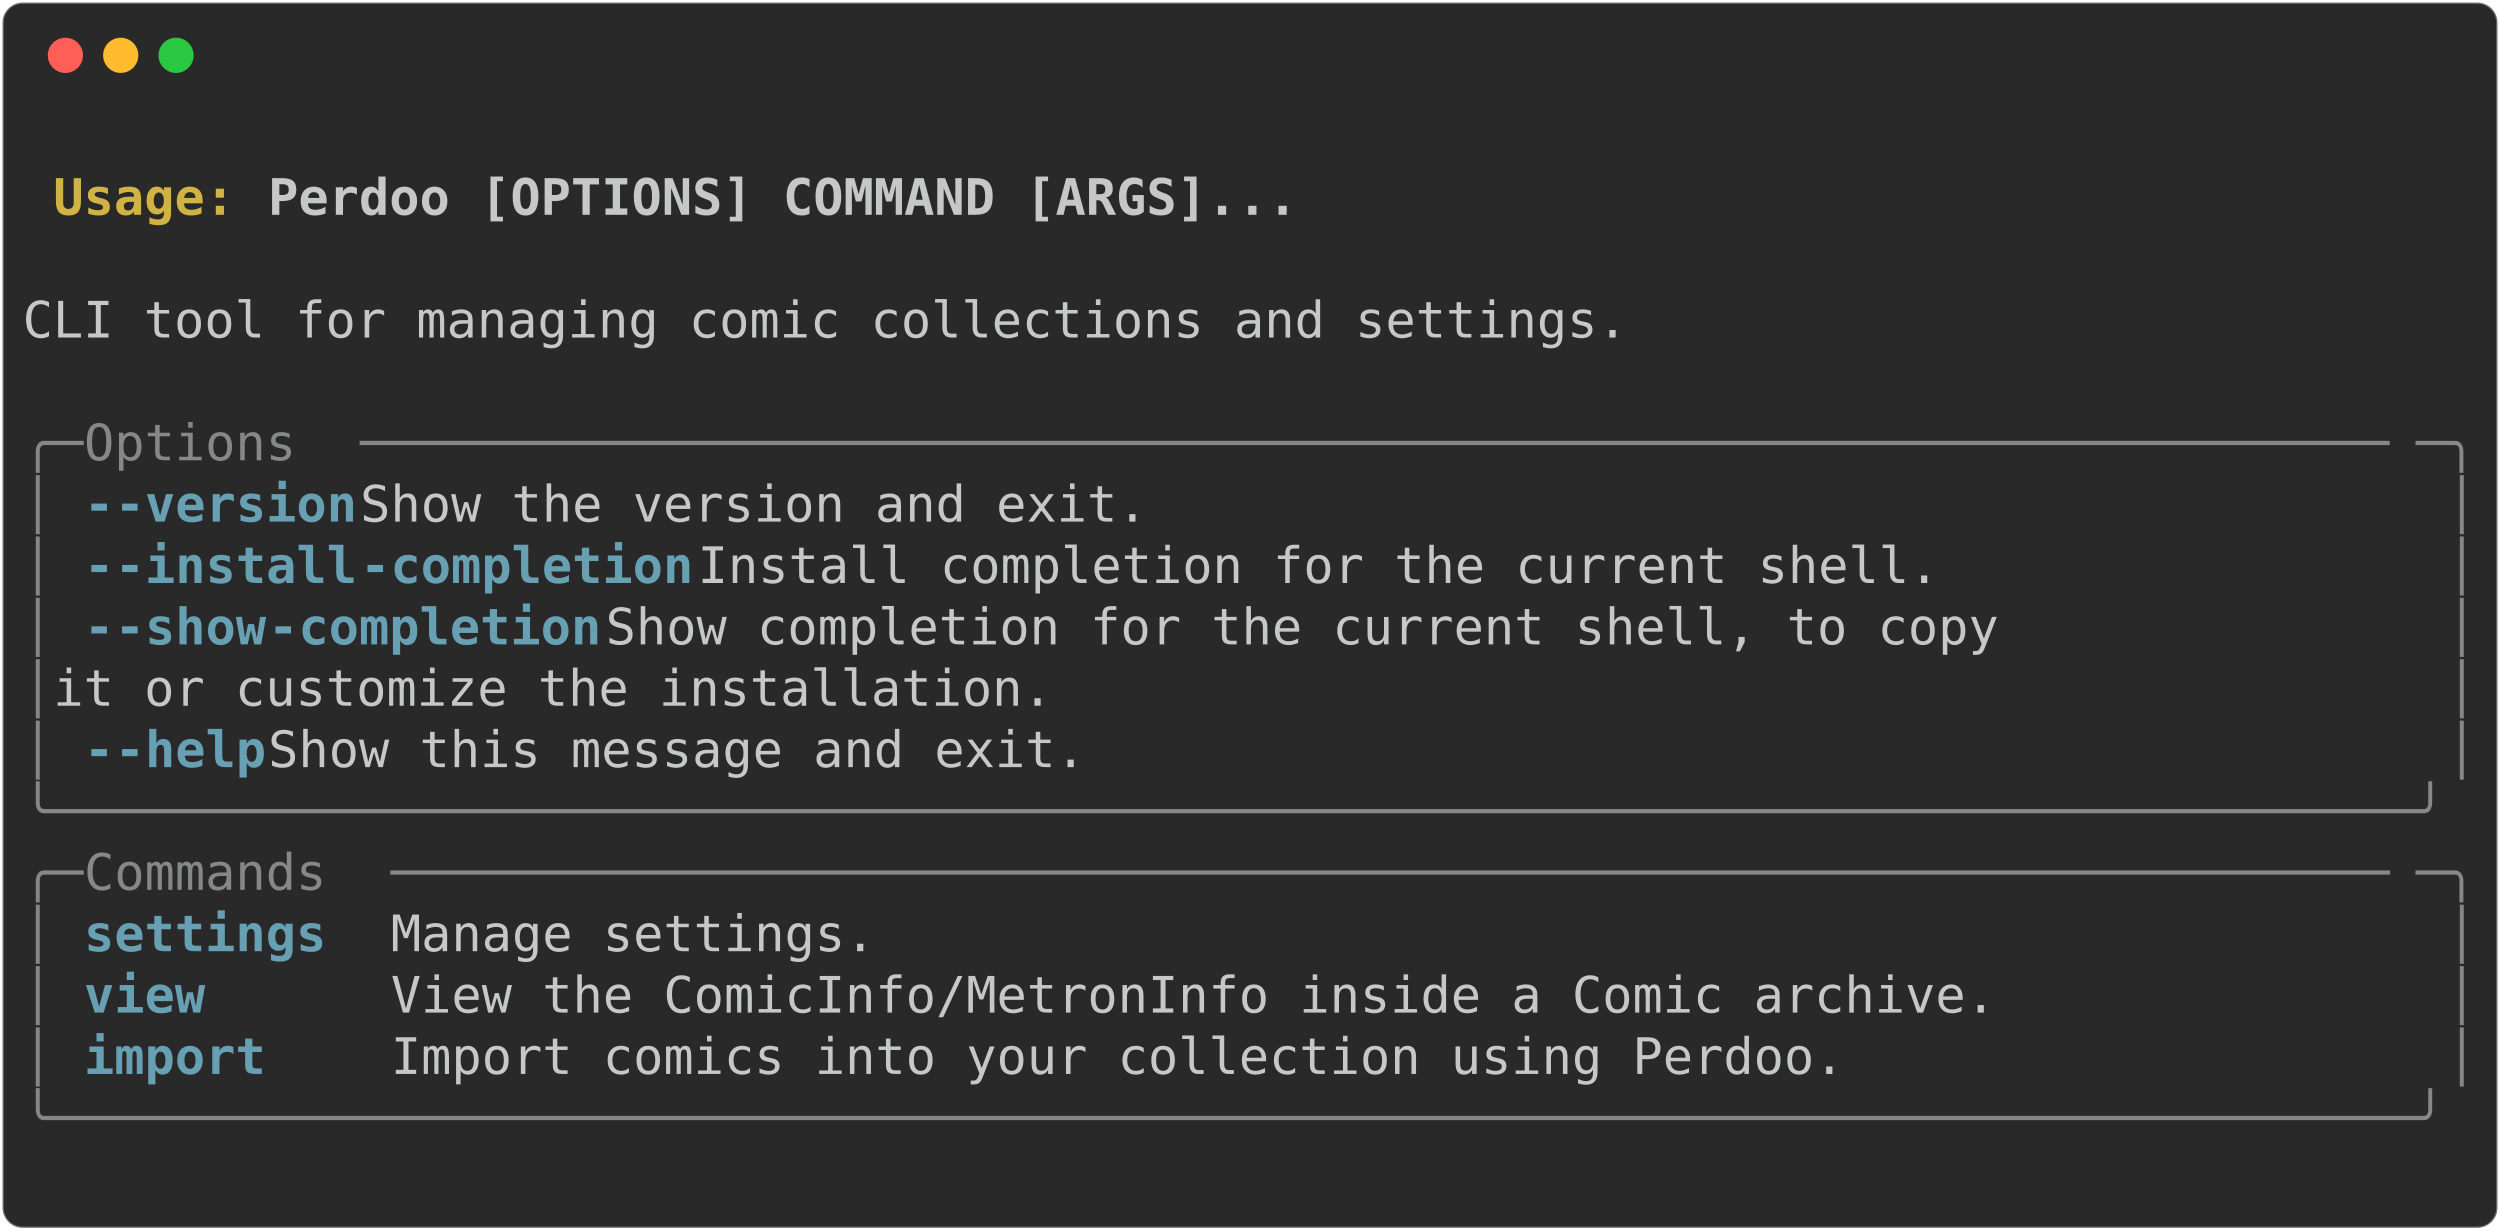
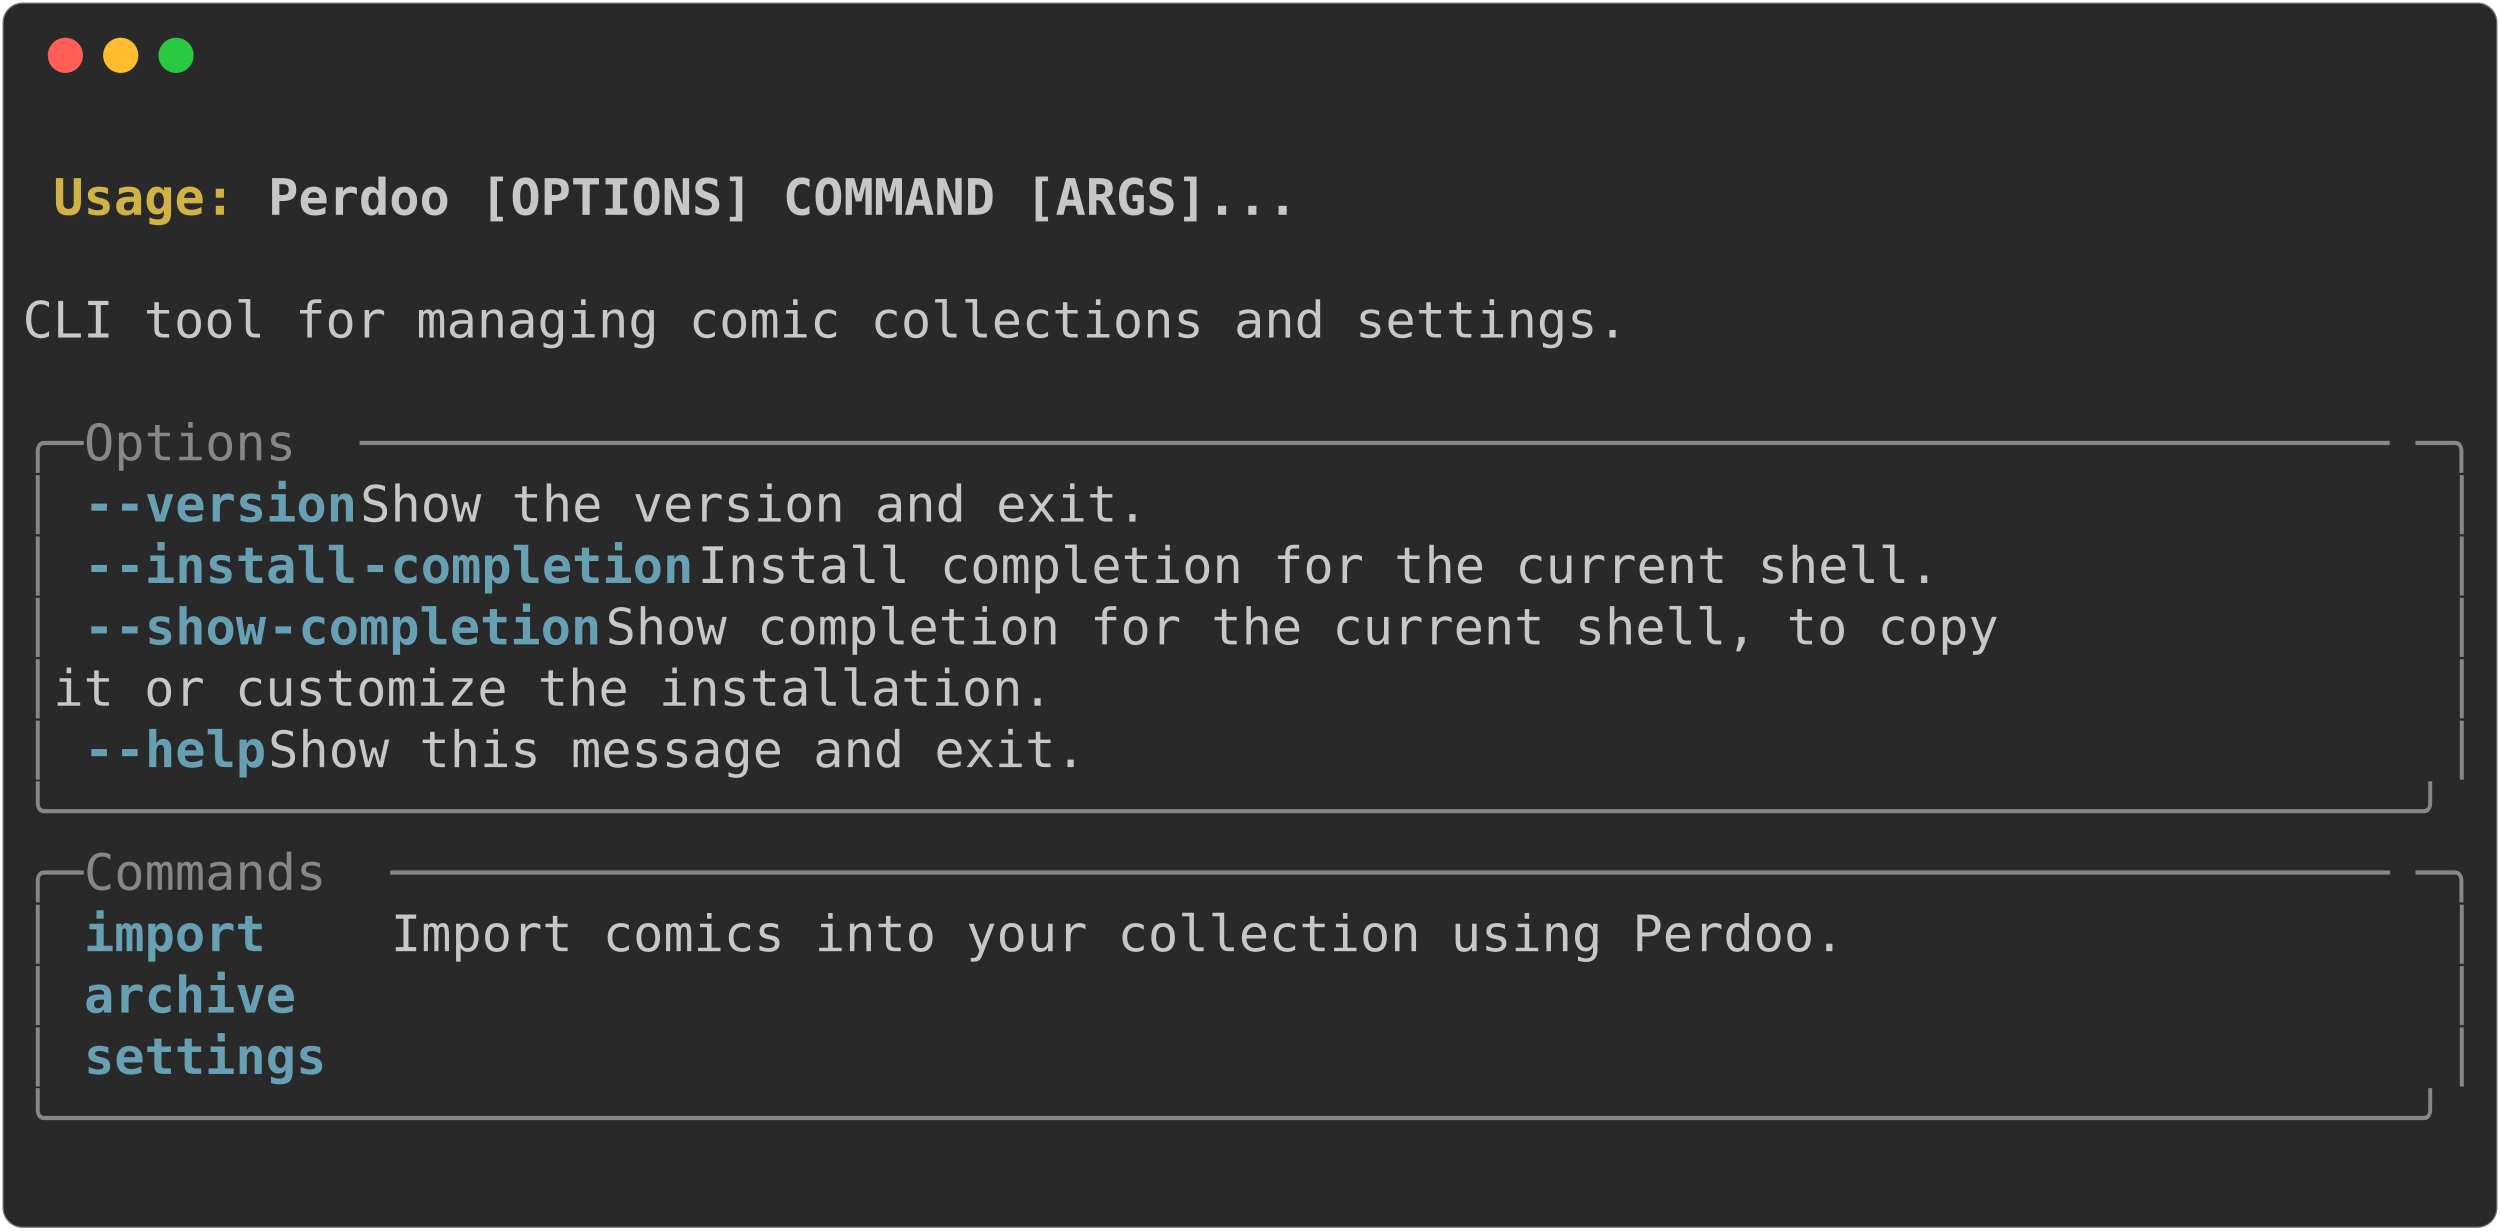
<svg xmlns="http://www.w3.org/2000/svg" class="rich-terminal" viewBox="0 0 994 489.2">
  <style>

    @font-face {
        font-family: "Fira Code";
        src: local("FiraCode-Regular"),
                url("https://cdnjs.cloudflare.com/ajax/libs/firacode/6.2.0/woff2/FiraCode-Regular.woff2") format("woff2"),
                url("https://cdnjs.cloudflare.com/ajax/libs/firacode/6.2.0/woff/FiraCode-Regular.woff") format("woff");
        font-style: normal;
        font-weight: 400;
    }
    @font-face {
        font-family: "Fira Code";
        src: local("FiraCode-Bold"),
                url("https://cdnjs.cloudflare.com/ajax/libs/firacode/6.2.0/woff2/FiraCode-Bold.woff2") format("woff2"),
                url("https://cdnjs.cloudflare.com/ajax/libs/firacode/6.2.0/woff/FiraCode-Bold.woff") format("woff");
        font-style: bold;
        font-weight: 700;
    }

-     .terminal-515968913-matrix {
+     .terminal-2703949766-matrix {
        font-family: Fira Code, monospace;
        font-size: 20px;
        line-height: 24.4px;
        font-variant-east-asian: full-width;
    }

-     .terminal-515968913-title {
+     .terminal-2703949766-title {
        font-size: 18px;
        font-weight: bold;
        font-family: arial;
    }

-     .terminal-515968913-r1 { fill: #c5c8c6;font-weight: bold }
- .terminal-515968913-r2 { fill: #c5c8c6 }
- .terminal-515968913-r3 { fill: #d0b344;font-weight: bold }
- .terminal-515968913-r4 { fill: #868887 }
- .terminal-515968913-r5 { fill: #68a0b3;font-weight: bold }
+     .terminal-2703949766-r1 { fill: #c5c8c6;font-weight: bold }
+ .terminal-2703949766-r2 { fill: #c5c8c6 }
+ .terminal-2703949766-r3 { fill: #d0b344;font-weight: bold }
+ .terminal-2703949766-r4 { fill: #868887 }
+ .terminal-2703949766-r5 { fill: #68a0b3;font-weight: bold }
    </style>
  <defs>
-     <clipPath id="terminal-515968913-clip-terminal">
+     <clipPath id="terminal-2703949766-clip-terminal">
      <rect x="0" y="0" width="975.0" height="438.2" />
    </clipPath>
-     <clipPath id="terminal-515968913-line-0">
+     <clipPath id="terminal-2703949766-line-0">
      <rect x="0" y="1.5" width="976" height="24.65" />
    </clipPath>
-     <clipPath id="terminal-515968913-line-1">
+     <clipPath id="terminal-2703949766-line-1">
      <rect x="0" y="25.9" width="976" height="24.65" />
    </clipPath>
-     <clipPath id="terminal-515968913-line-2">
+     <clipPath id="terminal-2703949766-line-2">
      <rect x="0" y="50.3" width="976" height="24.65" />
    </clipPath>
-     <clipPath id="terminal-515968913-line-3">
+     <clipPath id="terminal-2703949766-line-3">
      <rect x="0" y="74.7" width="976" height="24.65" />
    </clipPath>
-     <clipPath id="terminal-515968913-line-4">
+     <clipPath id="terminal-2703949766-line-4">
      <rect x="0" y="99.1" width="976" height="24.65" />
    </clipPath>
-     <clipPath id="terminal-515968913-line-5">
+     <clipPath id="terminal-2703949766-line-5">
      <rect x="0" y="123.5" width="976" height="24.65" />
    </clipPath>
-     <clipPath id="terminal-515968913-line-6">
+     <clipPath id="terminal-2703949766-line-6">
      <rect x="0" y="147.9" width="976" height="24.65" />
    </clipPath>
-     <clipPath id="terminal-515968913-line-7">
+     <clipPath id="terminal-2703949766-line-7">
      <rect x="0" y="172.3" width="976" height="24.65" />
    </clipPath>
-     <clipPath id="terminal-515968913-line-8">
+     <clipPath id="terminal-2703949766-line-8">
      <rect x="0" y="196.7" width="976" height="24.65" />
    </clipPath>
-     <clipPath id="terminal-515968913-line-9">
+     <clipPath id="terminal-2703949766-line-9">
      <rect x="0" y="221.1" width="976" height="24.65" />
    </clipPath>
-     <clipPath id="terminal-515968913-line-10">
+     <clipPath id="terminal-2703949766-line-10">
      <rect x="0" y="245.5" width="976" height="24.65" />
    </clipPath>
-     <clipPath id="terminal-515968913-line-11">
+     <clipPath id="terminal-2703949766-line-11">
      <rect x="0" y="269.9" width="976" height="24.65" />
    </clipPath>
-     <clipPath id="terminal-515968913-line-12">
+     <clipPath id="terminal-2703949766-line-12">
      <rect x="0" y="294.3" width="976" height="24.65" />
    </clipPath>
-     <clipPath id="terminal-515968913-line-13">
+     <clipPath id="terminal-2703949766-line-13">
      <rect x="0" y="318.7" width="976" height="24.65" />
    </clipPath>
-     <clipPath id="terminal-515968913-line-14">
+     <clipPath id="terminal-2703949766-line-14">
      <rect x="0" y="343.1" width="976" height="24.65" />
    </clipPath>
-     <clipPath id="terminal-515968913-line-15">
+     <clipPath id="terminal-2703949766-line-15">
      <rect x="0" y="367.5" width="976" height="24.65" />
    </clipPath>
-     <clipPath id="terminal-515968913-line-16">
+     <clipPath id="terminal-2703949766-line-16">
      <rect x="0" y="391.9" width="976" height="24.65" />
    </clipPath>
  </defs>
  <rect fill="#292929" stroke="rgba(255,255,255,0.35)" stroke-width="1" x="1" y="1" width="992" height="487.2" rx="8" />
  <g transform="translate(26,22)">
    <circle cx="0" cy="0" r="7" fill="#ff5f57" />
    <circle cx="22" cy="0" r="7" fill="#febc2e" />
    <circle cx="44" cy="0" r="7" fill="#28c840" />
  </g>
-   <g transform="translate(9, 41)" clip-path="url(#terminal-515968913-clip-terminal)">
-     <g class="terminal-515968913-matrix">
-       <text class="terminal-515968913-r2" x="976" y="20" textLength="12.2" clip-path="url(#terminal-515968913-line-0)">
+   <g transform="translate(9, 41)" clip-path="url(#terminal-2703949766-clip-terminal)">
+     <g class="terminal-2703949766-matrix">
+       <text class="terminal-2703949766-r2" x="976" y="20" textLength="12.2" clip-path="url(#terminal-2703949766-line-0)">
</text>
-       <text class="terminal-515968913-r3" x="12.2" y="44.4" textLength="85.4" clip-path="url(#terminal-515968913-line-1)">Usage: </text>
-       <text class="terminal-515968913-r1" x="97.6" y="44.4" textLength="414.8" clip-path="url(#terminal-515968913-line-1)">Perdoo [OPTIONS] COMMAND [ARGS]...</text>
-       <text class="terminal-515968913-r2" x="976" y="44.4" textLength="12.2" clip-path="url(#terminal-515968913-line-1)">
+       <text class="terminal-2703949766-r3" x="12.2" y="44.4" textLength="85.4" clip-path="url(#terminal-2703949766-line-1)">Usage: </text>
+       <text class="terminal-2703949766-r1" x="97.6" y="44.4" textLength="414.8" clip-path="url(#terminal-2703949766-line-1)">Perdoo [OPTIONS] COMMAND [ARGS]...</text>
+       <text class="terminal-2703949766-r2" x="976" y="44.4" textLength="12.2" clip-path="url(#terminal-2703949766-line-1)">
</text>
-       <text class="terminal-515968913-r2" x="976" y="68.8" textLength="12.2" clip-path="url(#terminal-515968913-line-2)">
+       <text class="terminal-2703949766-r2" x="976" y="68.8" textLength="12.2" clip-path="url(#terminal-2703949766-line-2)">
</text>
-       <text class="terminal-515968913-r2" x="0" y="93.2" textLength="976" clip-path="url(#terminal-515968913-line-3)"> CLI tool for managing comic collections and settings.                          </text>
-       <text class="terminal-515968913-r2" x="976" y="93.2" textLength="12.2" clip-path="url(#terminal-515968913-line-3)">
+       <text class="terminal-2703949766-r2" x="0" y="93.2" textLength="976" clip-path="url(#terminal-2703949766-line-3)"> CLI tool for managing comic collections and settings.                          </text>
+       <text class="terminal-2703949766-r2" x="976" y="93.2" textLength="12.2" clip-path="url(#terminal-2703949766-line-3)">
</text>
-       <text class="terminal-515968913-r2" x="976" y="117.6" textLength="12.2" clip-path="url(#terminal-515968913-line-4)">
+       <text class="terminal-2703949766-r2" x="976" y="117.6" textLength="12.2" clip-path="url(#terminal-2703949766-line-4)">
</text>
-       <text class="terminal-515968913-r4" x="0" y="142" textLength="24.4" clip-path="url(#terminal-515968913-line-5)">╭─</text>
-       <text class="terminal-515968913-r4" x="24.4" y="142" textLength="109.8" clip-path="url(#terminal-515968913-line-5)"> Options </text>
-       <text class="terminal-515968913-r4" x="134.2" y="142" textLength="817.4" clip-path="url(#terminal-515968913-line-5)">───────────────────────────────────────────────────────────────────</text>
-       <text class="terminal-515968913-r4" x="951.6" y="142" textLength="24.4" clip-path="url(#terminal-515968913-line-5)">─╮</text>
-       <text class="terminal-515968913-r2" x="976" y="142" textLength="12.2" clip-path="url(#terminal-515968913-line-5)">
+       <text class="terminal-2703949766-r4" x="0" y="142" textLength="24.4" clip-path="url(#terminal-2703949766-line-5)">╭─</text>
+       <text class="terminal-2703949766-r4" x="24.4" y="142" textLength="109.8" clip-path="url(#terminal-2703949766-line-5)"> Options </text>
+       <text class="terminal-2703949766-r4" x="134.2" y="142" textLength="817.4" clip-path="url(#terminal-2703949766-line-5)">───────────────────────────────────────────────────────────────────</text>
+       <text class="terminal-2703949766-r4" x="951.6" y="142" textLength="24.4" clip-path="url(#terminal-2703949766-line-5)">─╮</text>
+       <text class="terminal-2703949766-r2" x="976" y="142" textLength="12.2" clip-path="url(#terminal-2703949766-line-5)">
</text>
-       <text class="terminal-515968913-r4" x="0" y="166.4" textLength="12.2" clip-path="url(#terminal-515968913-line-6)">│</text>
-       <text class="terminal-515968913-r5" x="24.4" y="166.4" textLength="12.2" clip-path="url(#terminal-515968913-line-6)">-</text>
-       <text class="terminal-515968913-r5" x="36.6" y="166.4" textLength="97.6" clip-path="url(#terminal-515968913-line-6)">-version</text>
-       <text class="terminal-515968913-r2" x="134.2" y="166.4" textLength="829.6" clip-path="url(#terminal-515968913-line-6)">                     Show the version and exit.                     </text>
-       <text class="terminal-515968913-r4" x="963.8" y="166.4" textLength="12.2" clip-path="url(#terminal-515968913-line-6)">│</text>
-       <text class="terminal-515968913-r2" x="976" y="166.4" textLength="12.2" clip-path="url(#terminal-515968913-line-6)">
+       <text class="terminal-2703949766-r4" x="0" y="166.4" textLength="12.2" clip-path="url(#terminal-2703949766-line-6)">│</text>
+       <text class="terminal-2703949766-r5" x="24.4" y="166.4" textLength="12.2" clip-path="url(#terminal-2703949766-line-6)">-</text>
+       <text class="terminal-2703949766-r5" x="36.6" y="166.4" textLength="97.6" clip-path="url(#terminal-2703949766-line-6)">-version</text>
+       <text class="terminal-2703949766-r2" x="134.2" y="166.4" textLength="829.6" clip-path="url(#terminal-2703949766-line-6)">                     Show the version and exit.                     </text>
+       <text class="terminal-2703949766-r4" x="963.8" y="166.4" textLength="12.2" clip-path="url(#terminal-2703949766-line-6)">│</text>
+       <text class="terminal-2703949766-r2" x="976" y="166.4" textLength="12.2" clip-path="url(#terminal-2703949766-line-6)">
</text>
-       <text class="terminal-515968913-r4" x="0" y="190.8" textLength="12.2" clip-path="url(#terminal-515968913-line-7)">│</text>
-       <text class="terminal-515968913-r5" x="24.4" y="190.8" textLength="12.2" clip-path="url(#terminal-515968913-line-7)">-</text>
-       <text class="terminal-515968913-r5" x="36.6" y="190.8" textLength="97.6" clip-path="url(#terminal-515968913-line-7)">-install</text>
-       <text class="terminal-515968913-r5" x="134.2" y="190.8" textLength="134.2" clip-path="url(#terminal-515968913-line-7)">-completion</text>
-       <text class="terminal-515968913-r2" x="268.4" y="190.8" textLength="695.4" clip-path="url(#terminal-515968913-line-7)">          Install completion for the current shell.      </text>
-       <text class="terminal-515968913-r4" x="963.8" y="190.8" textLength="12.2" clip-path="url(#terminal-515968913-line-7)">│</text>
-       <text class="terminal-515968913-r2" x="976" y="190.8" textLength="12.2" clip-path="url(#terminal-515968913-line-7)">
+       <text class="terminal-2703949766-r4" x="0" y="190.8" textLength="12.2" clip-path="url(#terminal-2703949766-line-7)">│</text>
+       <text class="terminal-2703949766-r5" x="24.4" y="190.8" textLength="12.2" clip-path="url(#terminal-2703949766-line-7)">-</text>
+       <text class="terminal-2703949766-r5" x="36.6" y="190.8" textLength="97.6" clip-path="url(#terminal-2703949766-line-7)">-install</text>
+       <text class="terminal-2703949766-r5" x="134.2" y="190.8" textLength="134.2" clip-path="url(#terminal-2703949766-line-7)">-completion</text>
+       <text class="terminal-2703949766-r2" x="268.4" y="190.8" textLength="695.4" clip-path="url(#terminal-2703949766-line-7)">          Install completion for the current shell.      </text>
+       <text class="terminal-2703949766-r4" x="963.8" y="190.8" textLength="12.2" clip-path="url(#terminal-2703949766-line-7)">│</text>
+       <text class="terminal-2703949766-r2" x="976" y="190.8" textLength="12.2" clip-path="url(#terminal-2703949766-line-7)">
</text>
-       <text class="terminal-515968913-r4" x="0" y="215.2" textLength="12.2" clip-path="url(#terminal-515968913-line-8)">│</text>
-       <text class="terminal-515968913-r5" x="24.4" y="215.2" textLength="12.2" clip-path="url(#terminal-515968913-line-8)">-</text>
-       <text class="terminal-515968913-r5" x="36.6" y="215.2" textLength="61" clip-path="url(#terminal-515968913-line-8)">-show</text>
-       <text class="terminal-515968913-r5" x="97.6" y="215.2" textLength="134.2" clip-path="url(#terminal-515968913-line-8)">-completion</text>
-       <text class="terminal-515968913-r2" x="231.8" y="215.2" textLength="732" clip-path="url(#terminal-515968913-line-8)">             Show completion for the current shell, to copy </text>
-       <text class="terminal-515968913-r4" x="963.8" y="215.2" textLength="12.2" clip-path="url(#terminal-515968913-line-8)">│</text>
-       <text class="terminal-515968913-r2" x="976" y="215.2" textLength="12.2" clip-path="url(#terminal-515968913-line-8)">
+       <text class="terminal-2703949766-r4" x="0" y="215.2" textLength="12.2" clip-path="url(#terminal-2703949766-line-8)">│</text>
+       <text class="terminal-2703949766-r5" x="24.4" y="215.2" textLength="12.2" clip-path="url(#terminal-2703949766-line-8)">-</text>
+       <text class="terminal-2703949766-r5" x="36.6" y="215.2" textLength="61" clip-path="url(#terminal-2703949766-line-8)">-show</text>
+       <text class="terminal-2703949766-r5" x="97.6" y="215.2" textLength="134.2" clip-path="url(#terminal-2703949766-line-8)">-completion</text>
+       <text class="terminal-2703949766-r2" x="231.8" y="215.2" textLength="732" clip-path="url(#terminal-2703949766-line-8)">             Show completion for the current shell, to copy </text>
+       <text class="terminal-2703949766-r4" x="963.8" y="215.2" textLength="12.2" clip-path="url(#terminal-2703949766-line-8)">│</text>
+       <text class="terminal-2703949766-r2" x="976" y="215.2" textLength="12.2" clip-path="url(#terminal-2703949766-line-8)">
</text>
-       <text class="terminal-515968913-r4" x="0" y="239.6" textLength="12.2" clip-path="url(#terminal-515968913-line-9)">│</text>
-       <text class="terminal-515968913-r2" x="12.2" y="239.6" textLength="951.6" clip-path="url(#terminal-515968913-line-9)">                               it or customize the installation.              </text>
-       <text class="terminal-515968913-r4" x="963.8" y="239.6" textLength="12.2" clip-path="url(#terminal-515968913-line-9)">│</text>
-       <text class="terminal-515968913-r2" x="976" y="239.6" textLength="12.2" clip-path="url(#terminal-515968913-line-9)">
+       <text class="terminal-2703949766-r4" x="0" y="239.6" textLength="12.2" clip-path="url(#terminal-2703949766-line-9)">│</text>
+       <text class="terminal-2703949766-r2" x="12.2" y="239.6" textLength="951.6" clip-path="url(#terminal-2703949766-line-9)">                               it or customize the installation.              </text>
+       <text class="terminal-2703949766-r4" x="963.8" y="239.6" textLength="12.2" clip-path="url(#terminal-2703949766-line-9)">│</text>
+       <text class="terminal-2703949766-r2" x="976" y="239.6" textLength="12.2" clip-path="url(#terminal-2703949766-line-9)">
</text>
-       <text class="terminal-515968913-r4" x="0" y="264" textLength="12.2" clip-path="url(#terminal-515968913-line-10)">│</text>
-       <text class="terminal-515968913-r5" x="24.4" y="264" textLength="12.2" clip-path="url(#terminal-515968913-line-10)">-</text>
-       <text class="terminal-515968913-r5" x="36.6" y="264" textLength="61" clip-path="url(#terminal-515968913-line-10)">-help</text>
-       <text class="terminal-515968913-r2" x="97.6" y="264" textLength="866.2" clip-path="url(#terminal-515968913-line-10)">                        Show this message and exit.                    </text>
-       <text class="terminal-515968913-r4" x="963.8" y="264" textLength="12.2" clip-path="url(#terminal-515968913-line-10)">│</text>
-       <text class="terminal-515968913-r2" x="976" y="264" textLength="12.2" clip-path="url(#terminal-515968913-line-10)">
+       <text class="terminal-2703949766-r4" x="0" y="264" textLength="12.2" clip-path="url(#terminal-2703949766-line-10)">│</text>
+       <text class="terminal-2703949766-r5" x="24.4" y="264" textLength="12.2" clip-path="url(#terminal-2703949766-line-10)">-</text>
+       <text class="terminal-2703949766-r5" x="36.6" y="264" textLength="61" clip-path="url(#terminal-2703949766-line-10)">-help</text>
+       <text class="terminal-2703949766-r2" x="97.6" y="264" textLength="866.2" clip-path="url(#terminal-2703949766-line-10)">                        Show this message and exit.                    </text>
+       <text class="terminal-2703949766-r4" x="963.8" y="264" textLength="12.2" clip-path="url(#terminal-2703949766-line-10)">│</text>
+       <text class="terminal-2703949766-r2" x="976" y="264" textLength="12.2" clip-path="url(#terminal-2703949766-line-10)">
</text>
-       <text class="terminal-515968913-r4" x="0" y="288.4" textLength="976" clip-path="url(#terminal-515968913-line-11)">╰──────────────────────────────────────────────────────────────────────────────╯</text>
-       <text class="terminal-515968913-r2" x="976" y="288.4" textLength="12.2" clip-path="url(#terminal-515968913-line-11)">
+       <text class="terminal-2703949766-r4" x="0" y="288.4" textLength="976" clip-path="url(#terminal-2703949766-line-11)">╰──────────────────────────────────────────────────────────────────────────────╯</text>
+       <text class="terminal-2703949766-r2" x="976" y="288.4" textLength="12.2" clip-path="url(#terminal-2703949766-line-11)">
</text>
-       <text class="terminal-515968913-r4" x="0" y="312.8" textLength="24.4" clip-path="url(#terminal-515968913-line-12)">╭─</text>
-       <text class="terminal-515968913-r4" x="24.4" y="312.8" textLength="122" clip-path="url(#terminal-515968913-line-12)"> Commands </text>
-       <text class="terminal-515968913-r4" x="146.4" y="312.8" textLength="805.2" clip-path="url(#terminal-515968913-line-12)">──────────────────────────────────────────────────────────────────</text>
-       <text class="terminal-515968913-r4" x="951.6" y="312.8" textLength="24.4" clip-path="url(#terminal-515968913-line-12)">─╮</text>
-       <text class="terminal-515968913-r2" x="976" y="312.8" textLength="12.2" clip-path="url(#terminal-515968913-line-12)">
+       <text class="terminal-2703949766-r4" x="0" y="312.8" textLength="24.4" clip-path="url(#terminal-2703949766-line-12)">╭─</text>
+       <text class="terminal-2703949766-r4" x="24.4" y="312.8" textLength="122" clip-path="url(#terminal-2703949766-line-12)"> Commands </text>
+       <text class="terminal-2703949766-r4" x="146.4" y="312.8" textLength="805.2" clip-path="url(#terminal-2703949766-line-12)">──────────────────────────────────────────────────────────────────</text>
+       <text class="terminal-2703949766-r4" x="951.6" y="312.8" textLength="24.4" clip-path="url(#terminal-2703949766-line-12)">─╮</text>
+       <text class="terminal-2703949766-r2" x="976" y="312.8" textLength="12.2" clip-path="url(#terminal-2703949766-line-12)">
</text>
-       <text class="terminal-515968913-r4" x="0" y="337.2" textLength="12.2" clip-path="url(#terminal-515968913-line-13)">│</text>
-       <text class="terminal-515968913-r5" x="24.4" y="337.2" textLength="109.8" clip-path="url(#terminal-515968913-line-13)">settings </text>
-       <text class="terminal-515968913-r2" x="146.4" y="337.2" textLength="817.4" clip-path="url(#terminal-515968913-line-13)"> Manage settings.                                                  </text>
-       <text class="terminal-515968913-r4" x="963.8" y="337.2" textLength="12.2" clip-path="url(#terminal-515968913-line-13)">│</text>
-       <text class="terminal-515968913-r2" x="976" y="337.2" textLength="12.2" clip-path="url(#terminal-515968913-line-13)">
+       <text class="terminal-2703949766-r4" x="0" y="337.2" textLength="12.2" clip-path="url(#terminal-2703949766-line-13)">│</text>
+       <text class="terminal-2703949766-r5" x="24.4" y="337.2" textLength="109.8" clip-path="url(#terminal-2703949766-line-13)">import   </text>
+       <text class="terminal-2703949766-r2" x="146.4" y="337.2" textLength="817.4" clip-path="url(#terminal-2703949766-line-13)"> Import comics into your collection using Perdoo.                  </text>
+       <text class="terminal-2703949766-r4" x="963.8" y="337.2" textLength="12.2" clip-path="url(#terminal-2703949766-line-13)">│</text>
+       <text class="terminal-2703949766-r2" x="976" y="337.2" textLength="12.2" clip-path="url(#terminal-2703949766-line-13)">
</text>
-       <text class="terminal-515968913-r4" x="0" y="361.6" textLength="12.2" clip-path="url(#terminal-515968913-line-14)">│</text>
-       <text class="terminal-515968913-r5" x="24.4" y="361.6" textLength="109.8" clip-path="url(#terminal-515968913-line-14)">view     </text>
-       <text class="terminal-515968913-r2" x="146.4" y="361.6" textLength="817.4" clip-path="url(#terminal-515968913-line-14)"> View the ComicInfo/MetronInfo inside a Comic archive.             </text>
-       <text class="terminal-515968913-r4" x="963.8" y="361.6" textLength="12.2" clip-path="url(#terminal-515968913-line-14)">│</text>
-       <text class="terminal-515968913-r2" x="976" y="361.6" textLength="12.2" clip-path="url(#terminal-515968913-line-14)">
+       <text class="terminal-2703949766-r4" x="0" y="361.6" textLength="12.2" clip-path="url(#terminal-2703949766-line-14)">│</text>
+       <text class="terminal-2703949766-r5" x="24.4" y="361.6" textLength="109.8" clip-path="url(#terminal-2703949766-line-14)">archive  </text>
+       <text class="terminal-2703949766-r4" x="963.8" y="361.6" textLength="12.2" clip-path="url(#terminal-2703949766-line-14)">│</text>
+       <text class="terminal-2703949766-r2" x="976" y="361.6" textLength="12.2" clip-path="url(#terminal-2703949766-line-14)">
</text>
-       <text class="terminal-515968913-r4" x="0" y="386" textLength="12.2" clip-path="url(#terminal-515968913-line-15)">│</text>
-       <text class="terminal-515968913-r5" x="24.4" y="386" textLength="109.8" clip-path="url(#terminal-515968913-line-15)">import   </text>
-       <text class="terminal-515968913-r2" x="146.4" y="386" textLength="817.4" clip-path="url(#terminal-515968913-line-15)"> Import comics into your collection using Perdoo.                  </text>
-       <text class="terminal-515968913-r4" x="963.8" y="386" textLength="12.2" clip-path="url(#terminal-515968913-line-15)">│</text>
-       <text class="terminal-515968913-r2" x="976" y="386" textLength="12.2" clip-path="url(#terminal-515968913-line-15)">
+       <text class="terminal-2703949766-r4" x="0" y="386" textLength="12.2" clip-path="url(#terminal-2703949766-line-15)">│</text>
+       <text class="terminal-2703949766-r5" x="24.4" y="386" textLength="109.8" clip-path="url(#terminal-2703949766-line-15)">settings </text>
+       <text class="terminal-2703949766-r4" x="963.8" y="386" textLength="12.2" clip-path="url(#terminal-2703949766-line-15)">│</text>
+       <text class="terminal-2703949766-r2" x="976" y="386" textLength="12.2" clip-path="url(#terminal-2703949766-line-15)">
</text>
-       <text class="terminal-515968913-r4" x="0" y="410.4" textLength="976" clip-path="url(#terminal-515968913-line-16)">╰──────────────────────────────────────────────────────────────────────────────╯</text>
-       <text class="terminal-515968913-r2" x="976" y="410.4" textLength="12.2" clip-path="url(#terminal-515968913-line-16)">
+       <text class="terminal-2703949766-r4" x="0" y="410.4" textLength="976" clip-path="url(#terminal-2703949766-line-16)">╰──────────────────────────────────────────────────────────────────────────────╯</text>
+       <text class="terminal-2703949766-r2" x="976" y="410.4" textLength="12.2" clip-path="url(#terminal-2703949766-line-16)">
</text>
-       <text class="terminal-515968913-r2" x="976" y="434.8" textLength="12.2" clip-path="url(#terminal-515968913-line-17)">
+       <text class="terminal-2703949766-r2" x="976" y="434.8" textLength="12.2" clip-path="url(#terminal-2703949766-line-17)">
</text>
    </g>
  </g>
</svg>
